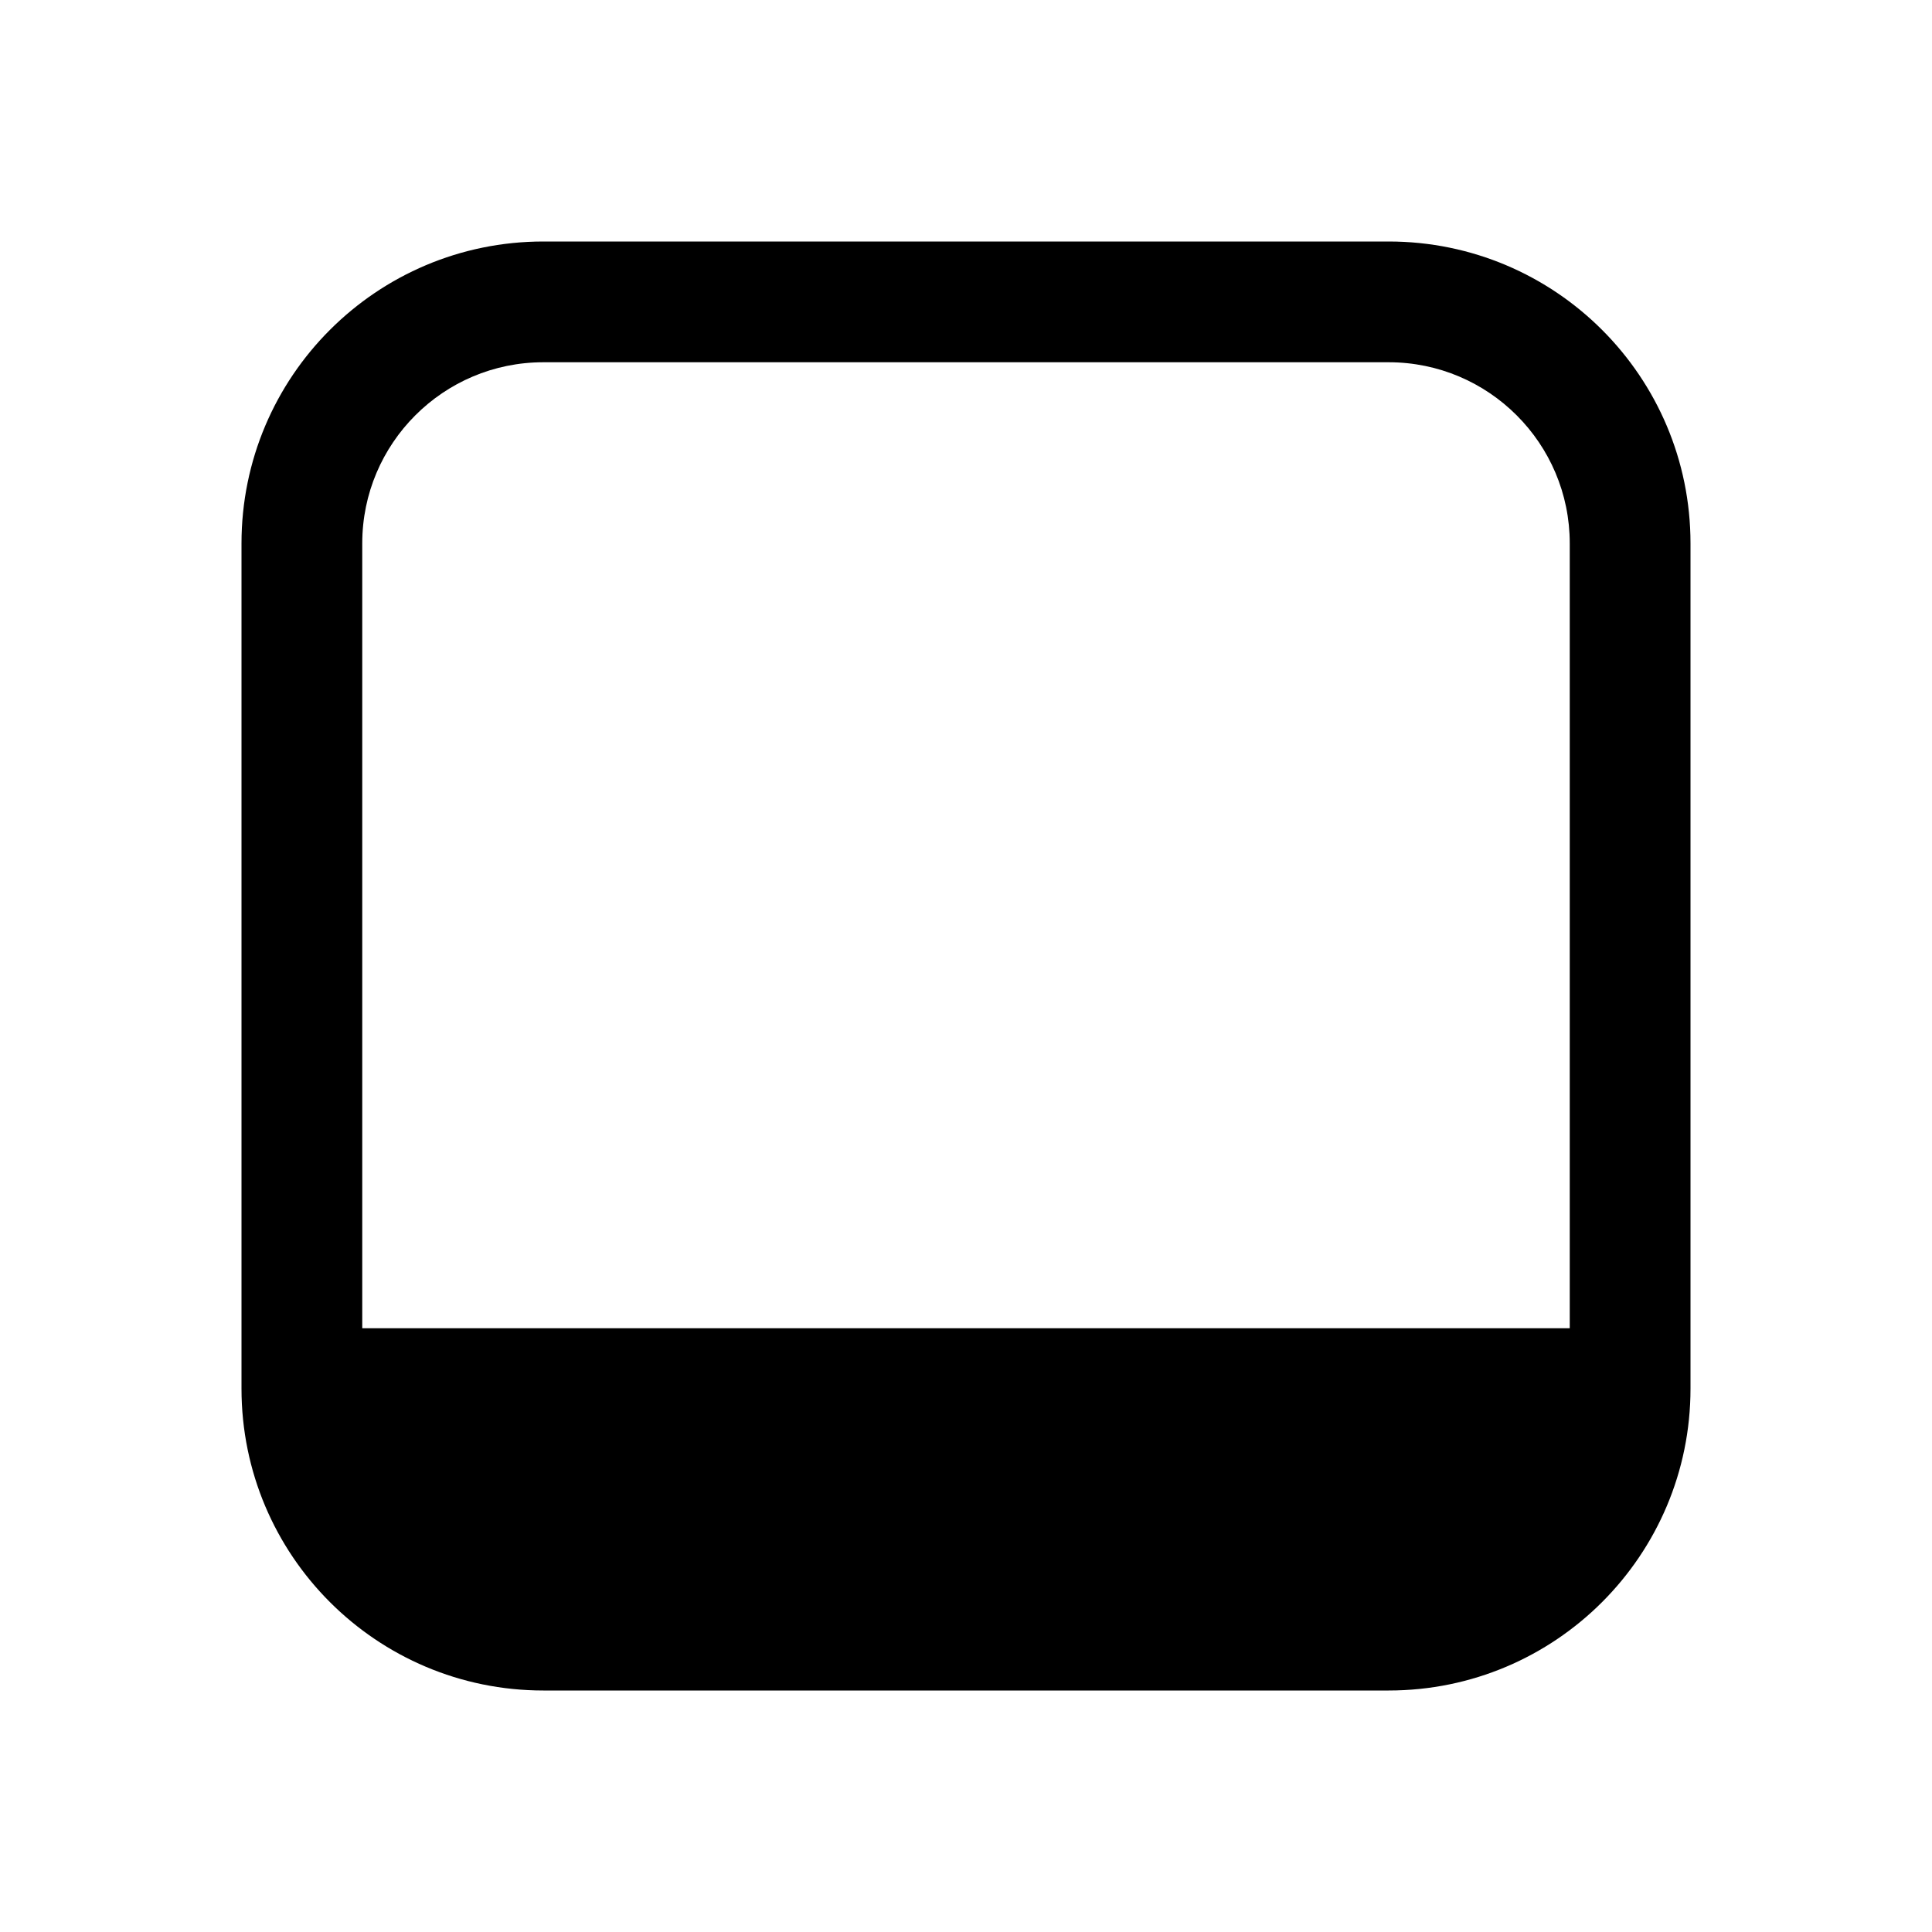
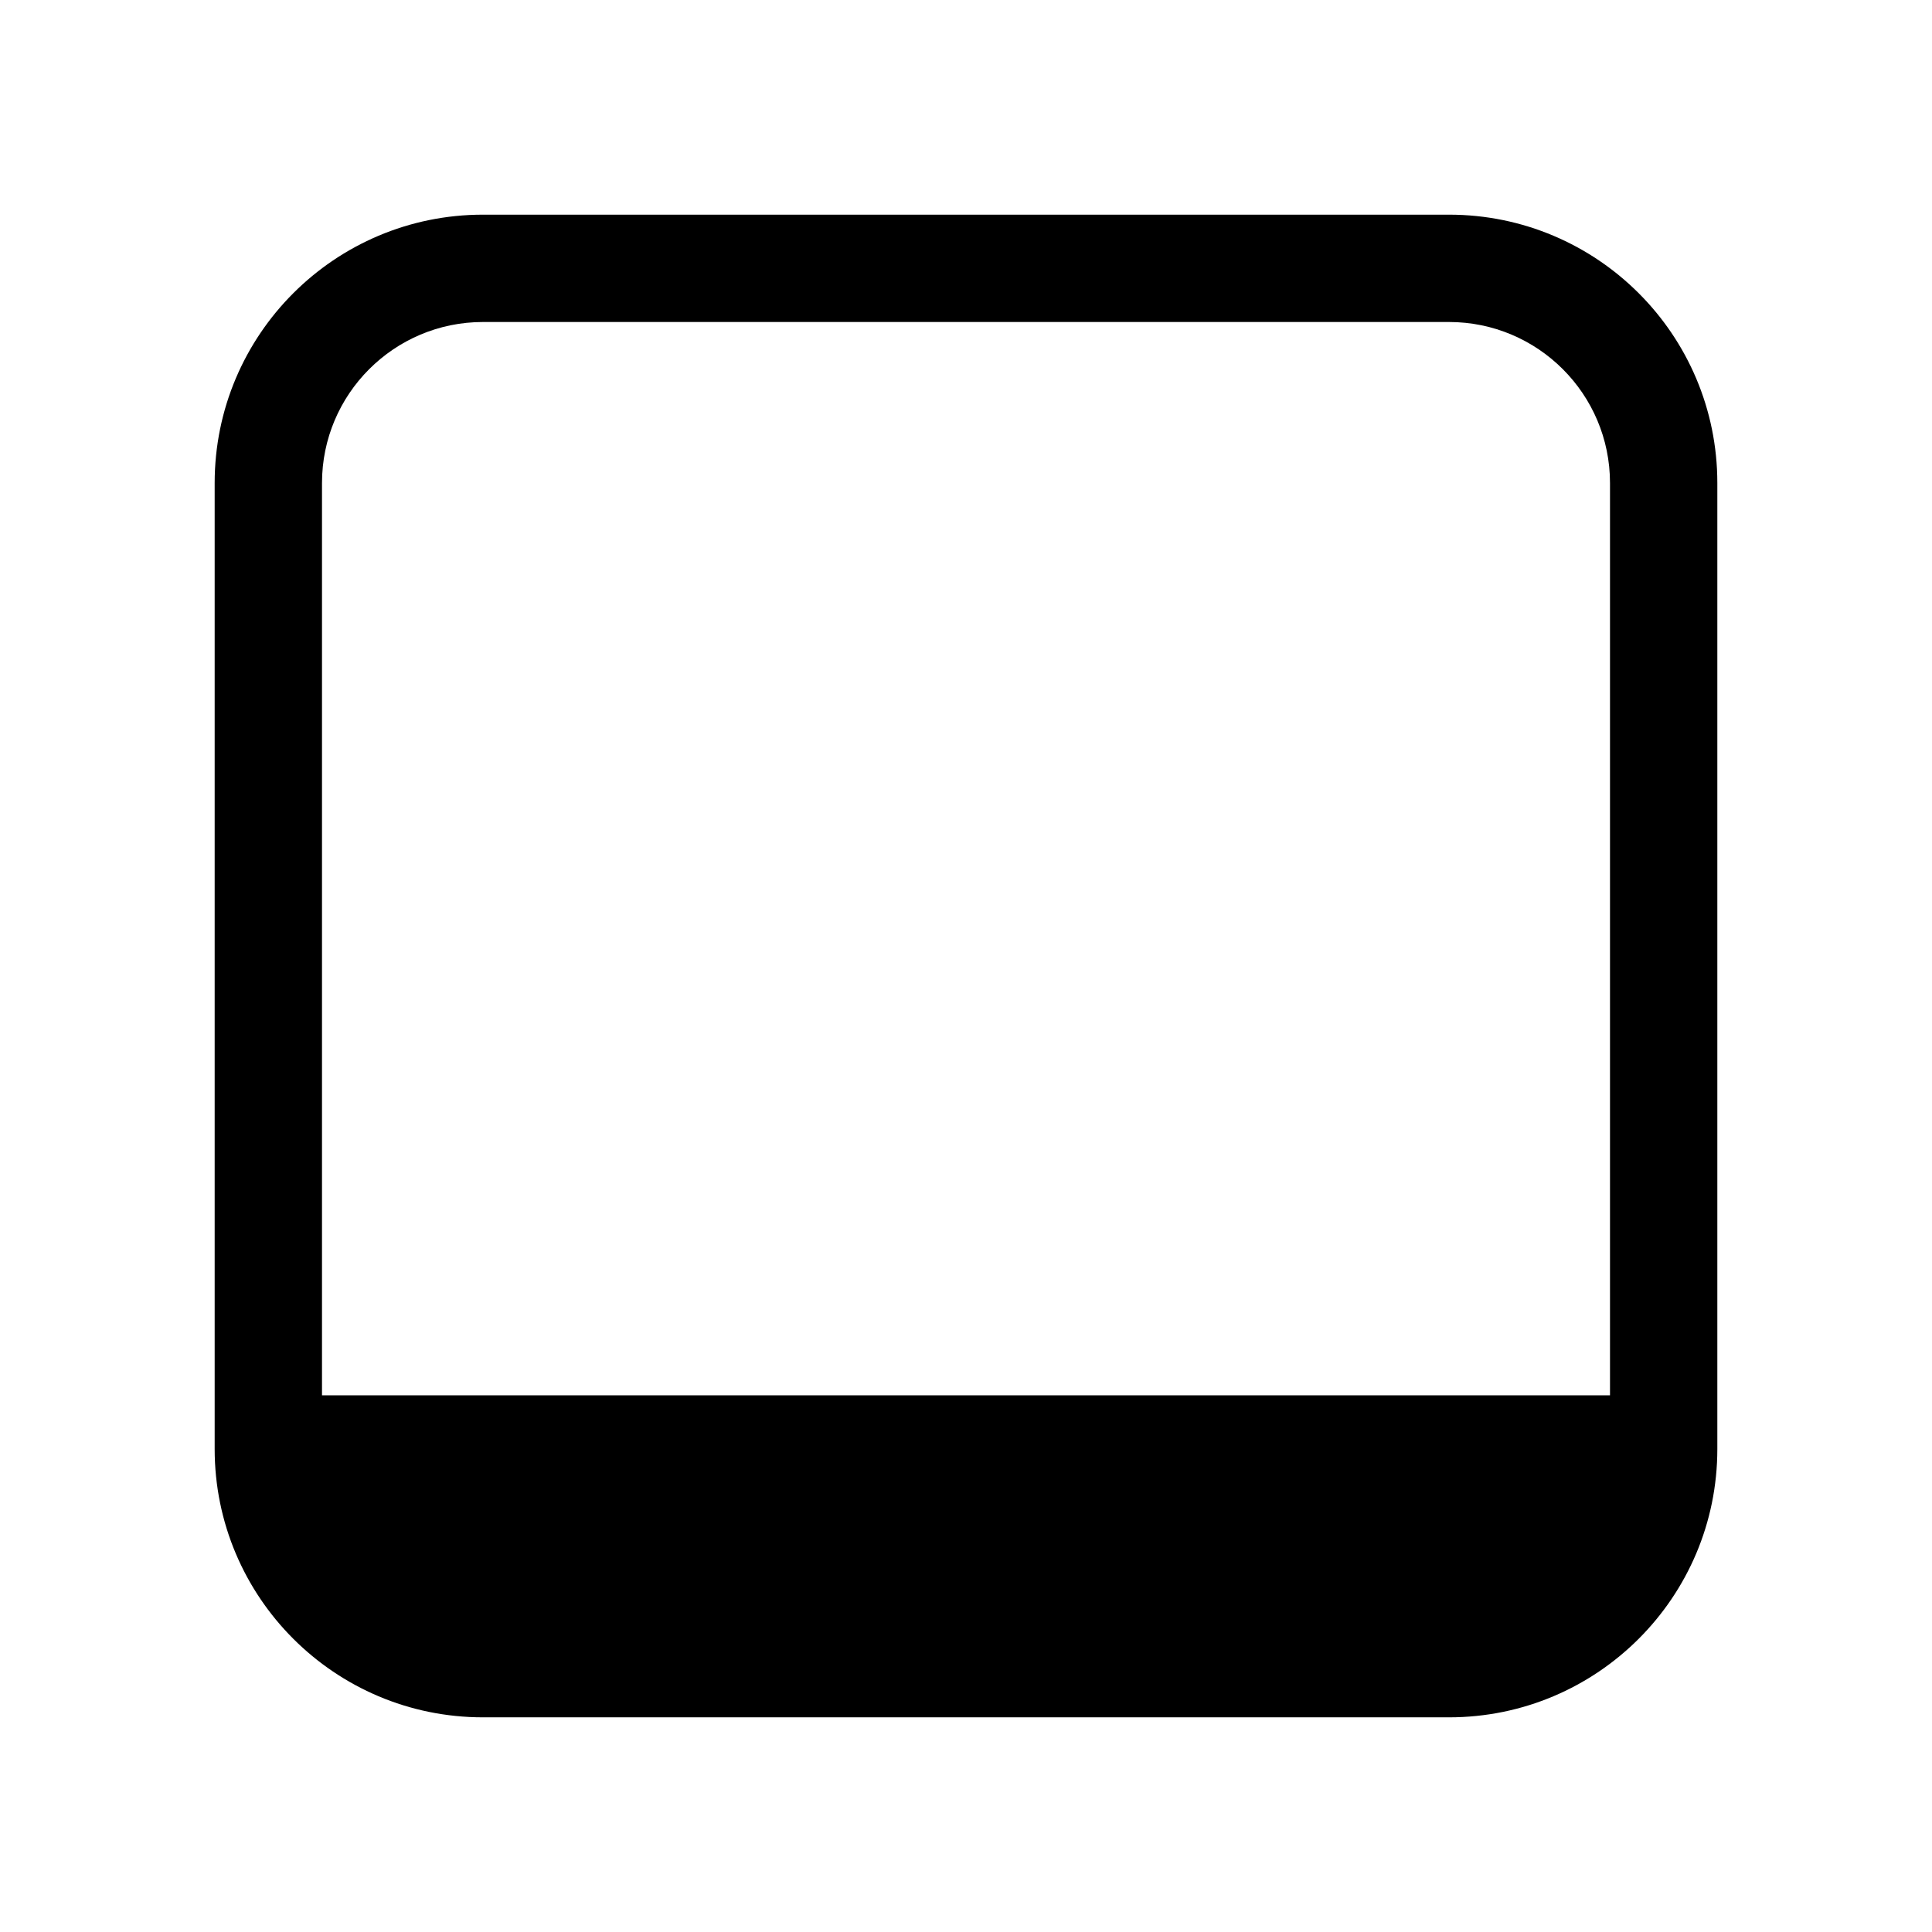
- <svg xmlns="http://www.w3.org/2000/svg" width="16" height="16" viewBox="0 0 16 16" fill="currentColor">
-   <path d="M14 4.5L14 11.5C14 12.881 12.881 14 11.5 14L4.5 14C3.119 14 2 12.881 2 11.5L2 4.5C2 3.119 3.119 2 4.5 2L11.5 2C12.881 2 14 3.119 14 4.5ZM3 11L13 11L13 4.5C13 3.672 12.328 3 11.5 3L4.5 3C3.672 3 3 3.672 3 4.5L3 11Z" />
+ <svg xmlns="http://www.w3.org/2000/svg" width="18" height="18" viewBox="0 0 18 18" fill="currentColor">
+   <path d="M2 4.5V13.5C2 14.881 3.119 16 4.5 16H13.5C14.881 16 16 14.881 16 13.5V4.5C16 3.119 14.881 2 13.5 2H4.5C3.119 2 2 3.119 2 4.5ZM15 13H3V4.5C3 3.672 3.672 3 4.5 3H13.5C14.328 3 15 3.672 15 4.5V13Z" />
</svg>
